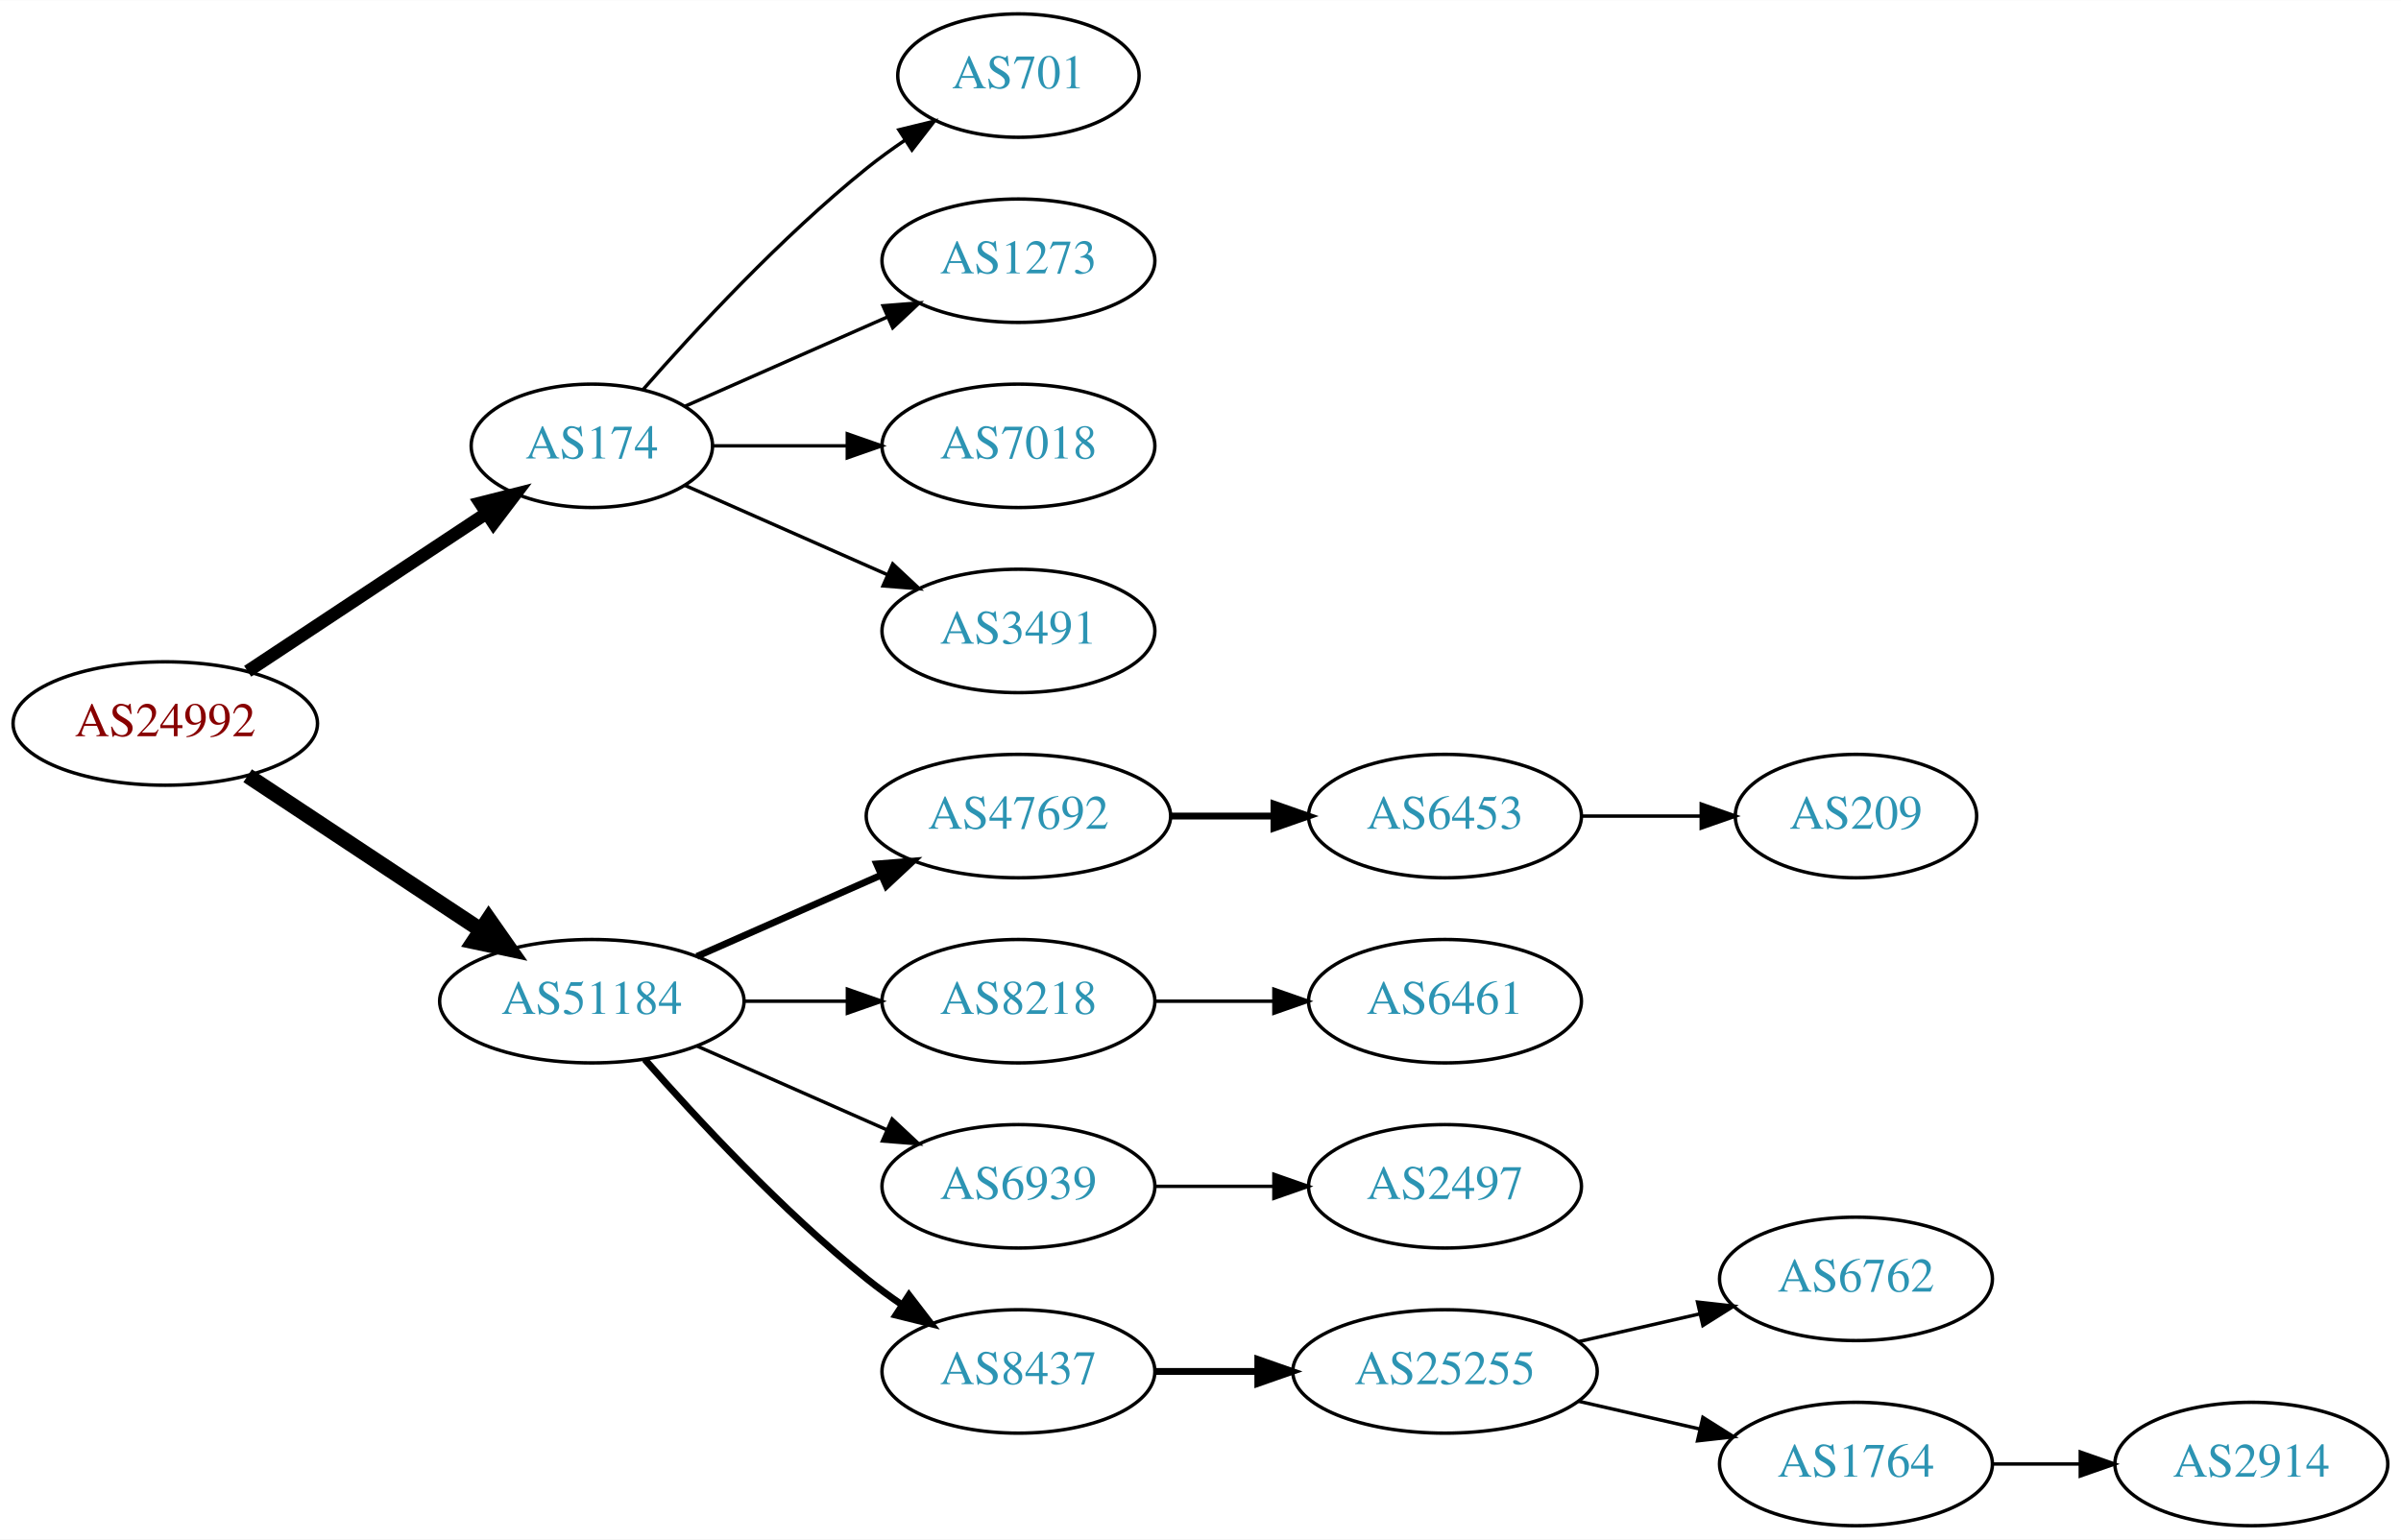
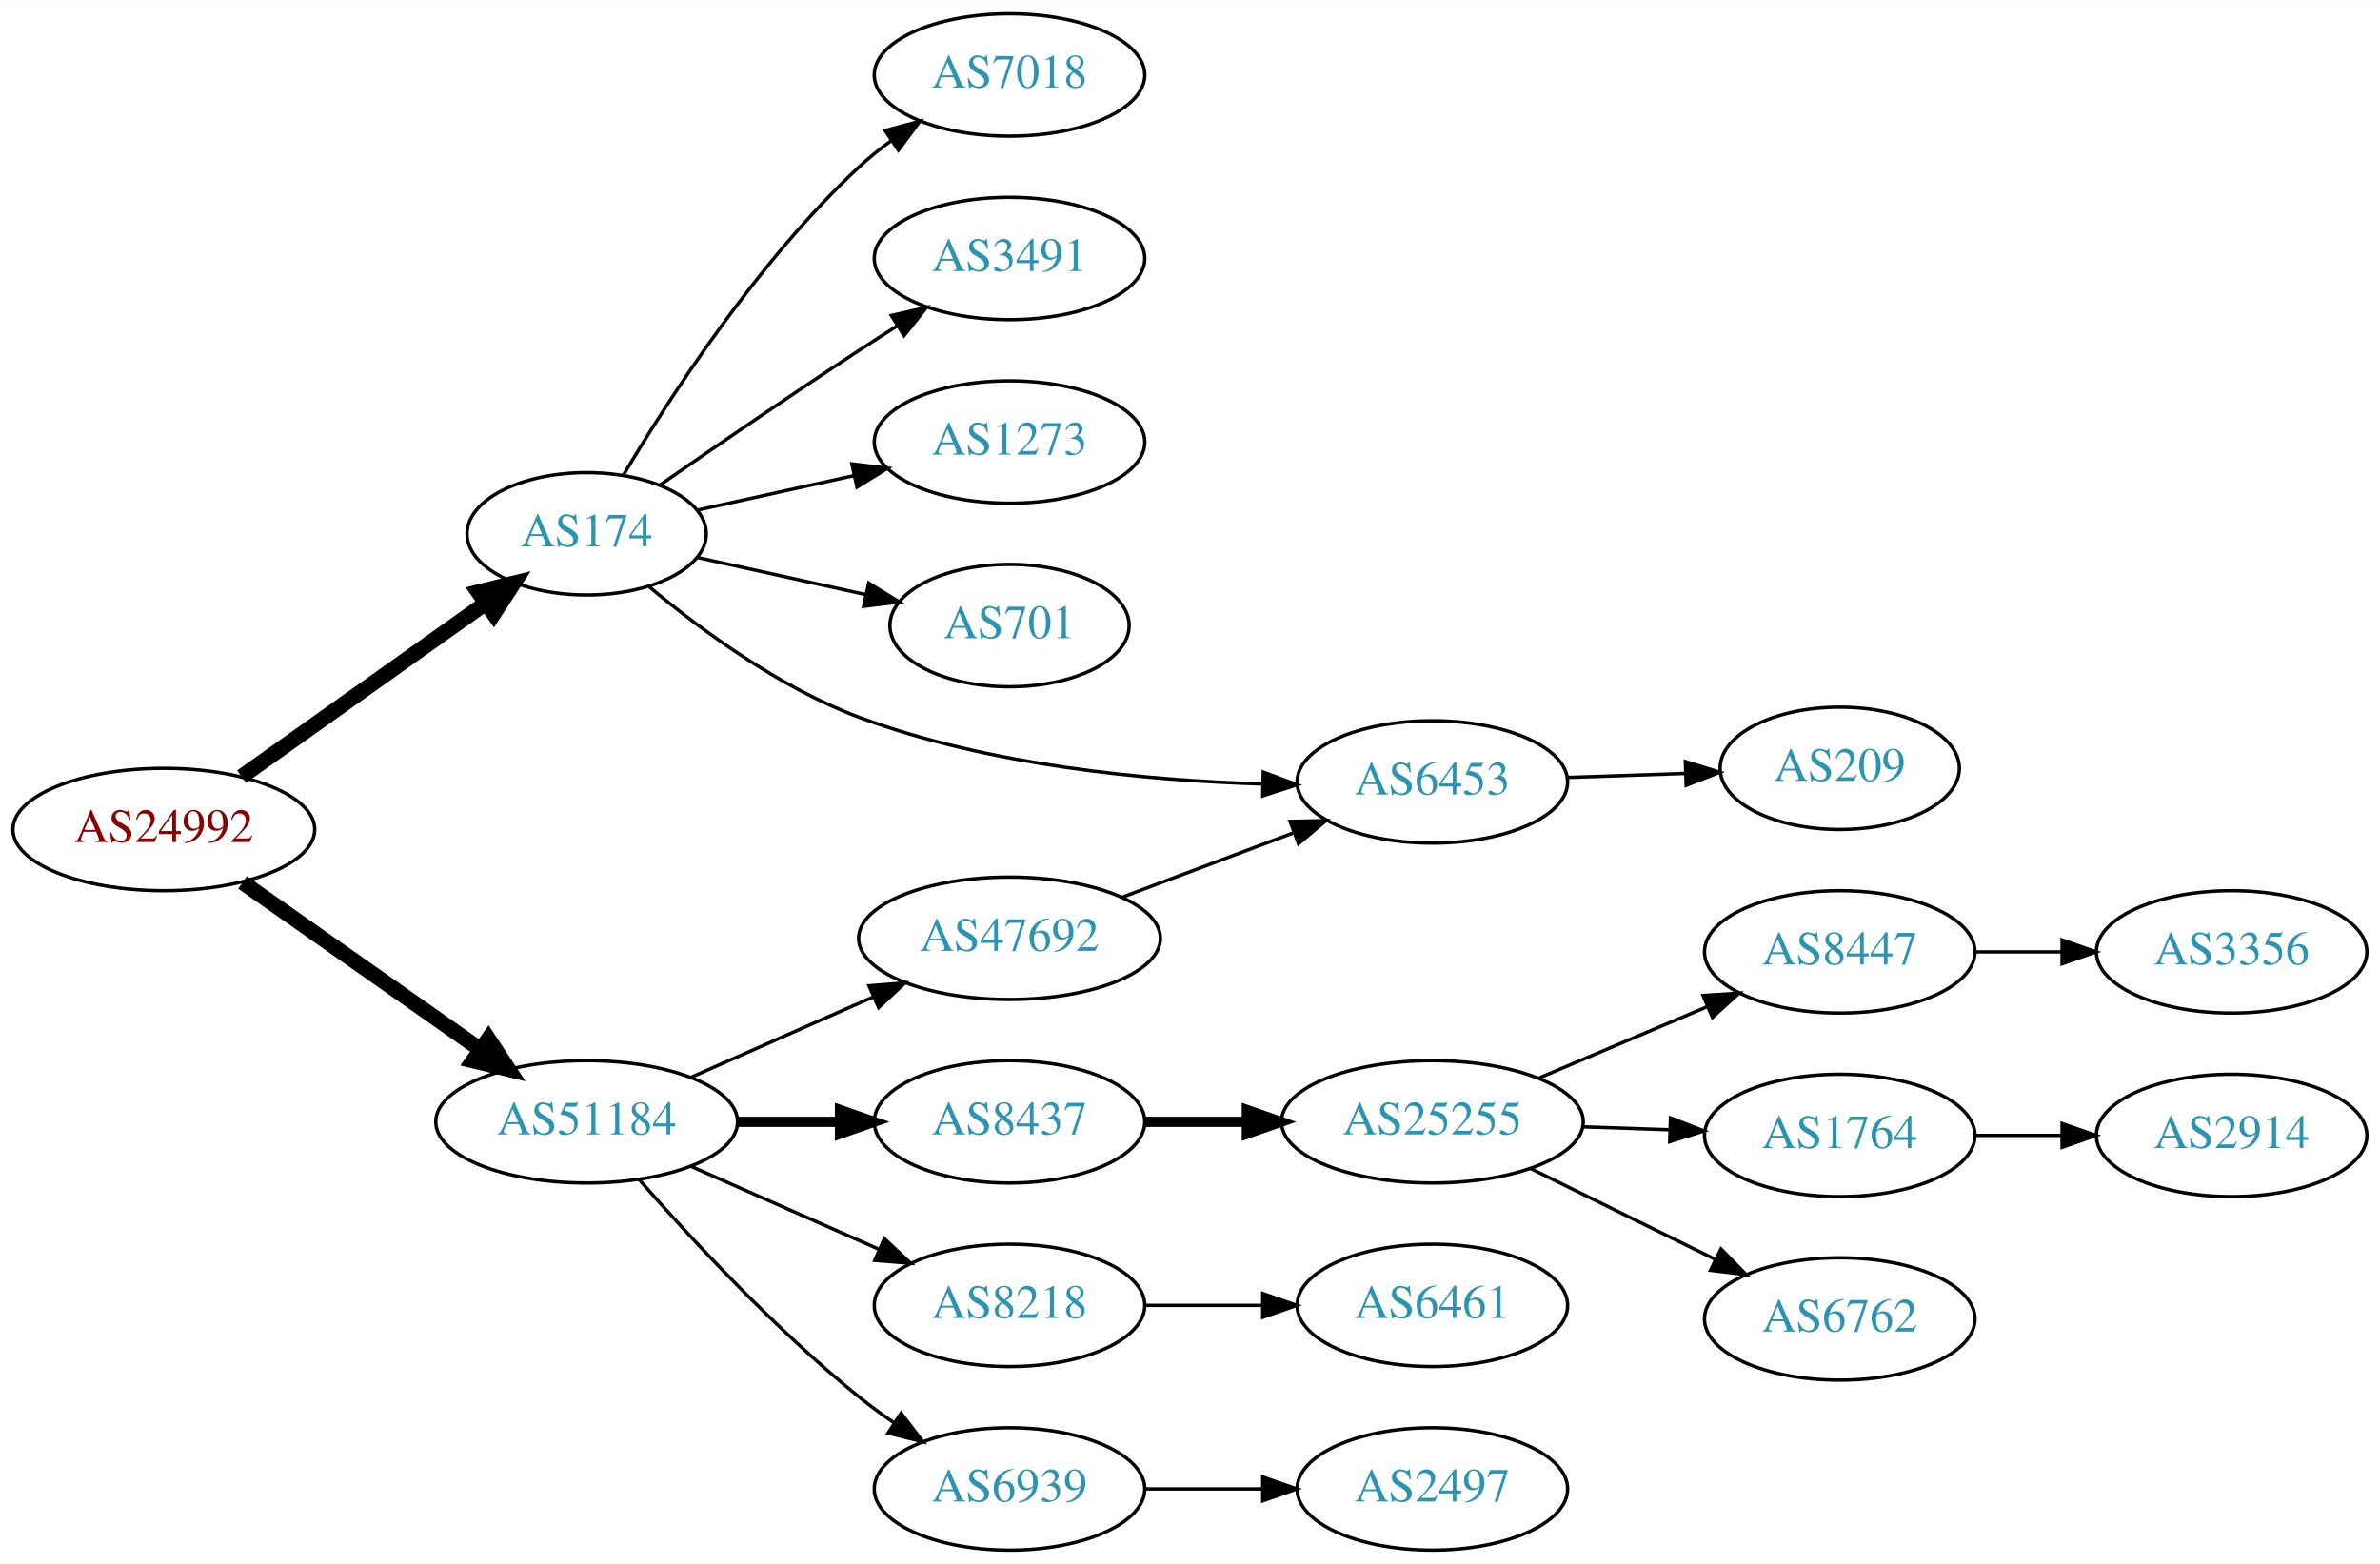
- <svg xmlns="http://www.w3.org/2000/svg" xmlns:xlink="http://www.w3.org/1999/xlink" width="700pt" height="449pt" viewBox="0.00 0.00 700.15 449.00">
-   <g id="graph0" class="graph" transform="scale(1 1) rotate(0) translate(4 445)">
-     <polygon fill="white" stroke="none" points="-4,4 -4,-445 696.155,-445 696.155,4 -4,4" />
+ <svg xmlns="http://www.w3.org/2000/svg" xmlns:xlink="http://www.w3.org/1999/xlink" width="700pt" height="460pt" viewBox="0.00 0.00 700.15 460.00">
+   <g id="graph0" class="graph" transform="scale(1 1) rotate(0) translate(4 456)">
+     <polygon fill="white" stroke="none" points="-4,4 -4,-456 696.155,-456 696.155,4 -4,4" />
    <g id="node1" class="node">
      <g id="a_node1">
        <a xlink:href="/asn/24992" xlink:title="AS24992 ~ DIC - Online Wolf &amp; Co. KG [AT]">
-           <ellipse fill="#ffffff" stroke="black" cx="44.196" cy="-234" rx="44.393" ry="18" />
-           <text text-anchor="middle" x="44.196" y="-230.3" font-family="Times,serif" font-size="14.00" fill="#880000">AS24992</text>
+           <ellipse fill="#ffffff" stroke="black" cx="44.196" cy="-212" rx="44.393" ry="18" />
+           <text text-anchor="middle" x="44.196" y="-208.3" font-family="Times,serif" font-size="14.00" fill="#880000">AS24992</text>
        </a>
      </g>
    </g>
    <g id="node2" class="node">
      <g id="a_node2">
        <a xlink:href="/asn/174" xlink:title="AS174 ~ Cogent Communications [US]">
-           <ellipse fill="#ffffff" stroke="black" cx="168.588" cy="-315" rx="35.194" ry="18" />
-           <text text-anchor="middle" x="168.588" y="-311.3" font-family="Times,serif" font-size="14.00" fill="#2c94b3">AS174</text>
+           <ellipse fill="#ffffff" stroke="black" cx="168.588" cy="-299" rx="35.194" ry="18" />
+           <text text-anchor="middle" x="168.588" y="-295.3" font-family="Times,serif" font-size="14.00" fill="#2c94b3">AS174</text>
        </a>
      </g>
    </g>
    <g id="edge1" class="edge">
-       <path fill="none" stroke="black" stroke-width="3.75" d="M68.217,-249.235C87.936,-262.286 116.46,-281.163 137.894,-295.348" />
-       <polygon fill="black" stroke="black" stroke-width="3.75" points="136.038,-298.317 146.308,-300.917 139.901,-292.479 136.038,-298.317" />
+       <path fill="none" stroke="black" stroke-width="4.5" d="M67.077,-227.554C87.109,-241.793 116.886,-262.959 138.833,-278.56" />
+       <polygon fill="black" stroke="black" stroke-width="4.5" points="136.686,-281.864 147.118,-284.449 141.248,-275.446 136.686,-281.864" />
    </g>
    <g id="node3" class="node">
      <g id="a_node3">
        <a xlink:href="/asn/51184" xlink:title="AS51184 ~ Fonira Telekom GmbH [AT]">
-           <ellipse fill="#ffffff" stroke="black" cx="168.588" cy="-153" rx="44.393" ry="18" />
-           <text text-anchor="middle" x="168.588" y="-149.3" font-family="Times,serif" font-size="14.00" fill="#2c94b3">AS51184</text>
+           <ellipse fill="#ffffff" stroke="black" cx="168.588" cy="-126" rx="44.393" ry="18" />
+           <text text-anchor="middle" x="168.588" y="-122.3" font-family="Times,serif" font-size="14.00" fill="#2c94b3">AS51184</text>
        </a>
      </g>
    </g>
    <g id="edge2" class="edge">
-       <path fill="none" stroke="black" stroke-width="4.5" d="M68.217,-218.765C87.449,-206.037 115.056,-187.766 136.294,-173.711" />
-       <polygon fill="black" stroke="black" stroke-width="4.5" points="138.504,-176.97 144.67,-168.167 134.158,-170.403 138.504,-176.97" />
+       <path fill="none" stroke="black" stroke-width="4.5" d="M67.36,-196.426C86.942,-182.666 115.676,-162.477 137.363,-147.238" />
+       <polygon fill="black" stroke="black" stroke-width="4.5" points="139.67,-150.429 145.589,-141.458 135.143,-143.986 139.67,-150.429" />
    </g>
    <g id="node4" class="node">
      <g id="a_node4">
-         <a xlink:href="/asn/701" xlink:title="AS701 ~ UUNET [US]">
-           <ellipse fill="#ffffff" stroke="black" cx="292.98" cy="-423" rx="35.194" ry="18" />
-           <text text-anchor="middle" x="292.98" y="-419.3" font-family="Times,serif" font-size="14.00" fill="#2c94b3">AS701</text>
+         <a xlink:href="/asn/7018" xlink:title="AS7018 ~ AT&amp;T Services, Inc. [US]">
+           <ellipse fill="#ffffff" stroke="black" cx="292.98" cy="-434" rx="39.794" ry="18" />
+           <text text-anchor="middle" x="292.98" y="-430.3" font-family="Times,serif" font-size="14.00" fill="#2c94b3">AS7018</text>
        </a>
      </g>
    </g>
    <g id="edge3" class="edge">
-       <path fill="none" stroke="black" d="M183.462,-331.345C198.532,-348.559 223.81,-375.901 248.784,-396 252.289,-398.821 256.107,-401.587 259.975,-404.208" />
-       <polygon fill="black" stroke="black" points="258.126,-407.18 268.421,-409.682 261.933,-401.306 258.126,-407.18" />
+       <path fill="none" stroke="black" d="M179.401,-316.279C192.907,-339.011 218.967,-379.314 248.784,-407 251.691,-409.699 254.904,-412.28 258.228,-414.703" />
+       <polygon fill="black" stroke="black" points="256.363,-417.667 266.606,-420.375 260.287,-411.87 256.363,-417.667" />
    </g>
    <g id="node5" class="node">
      <g id="a_node5">
-         <a xlink:href="/asn/1273" xlink:title="AS1273 ~ Vodafone Group PLC [EU]">
-           <ellipse fill="#ffffff" stroke="black" cx="292.98" cy="-369" rx="39.794" ry="18" />
-           <text text-anchor="middle" x="292.98" y="-365.3" font-family="Times,serif" font-size="14.00" fill="#2c94b3">AS1273</text>
+         <a xlink:href="/asn/3491" xlink:title="AS3491 ~ PCCW Global, Inc. [US]">
+           <ellipse fill="#ffffff" stroke="black" cx="292.98" cy="-380" rx="39.794" ry="18" />
+           <text text-anchor="middle" x="292.98" y="-376.3" font-family="Times,serif" font-size="14.00" fill="#2c94b3">AS3491</text>
        </a>
      </g>
    </g>
    <g id="edge4" class="edge">
-       <path fill="none" stroke="black" d="M195.844,-326.584C213.03,-334.167 235.743,-344.188 254.777,-352.586" />
-       <polygon fill="black" stroke="black" points="253.503,-355.849 264.065,-356.684 256.329,-349.445 253.503,-355.849" />
+       <path fill="none" stroke="black" d="M190.279,-313.44C206.17,-324.449 228.721,-339.897 248.784,-353 252.366,-355.339 256.137,-357.759 259.897,-360.144" />
+       <polygon fill="black" stroke="black" points="258.23,-363.231 268.558,-365.596 261.959,-357.307 258.23,-363.231" />
    </g>
    <g id="node6" class="node">
      <g id="a_node6">
-         <a xlink:href="/asn/7018" xlink:title="AS7018 ~ AT&amp;T Services, Inc. [US]">
-           <ellipse fill="#ffffff" stroke="black" cx="292.98" cy="-315" rx="39.794" ry="18" />
-           <text text-anchor="middle" x="292.98" y="-311.3" font-family="Times,serif" font-size="14.00" fill="#2c94b3">AS7018</text>
+         <a xlink:href="/asn/1273" xlink:title="AS1273 ~ Vodafone Group PLC [EU]">
+           <ellipse fill="#ffffff" stroke="black" cx="292.98" cy="-326" rx="39.794" ry="18" />
+           <text text-anchor="middle" x="292.98" y="-322.3" font-family="Times,serif" font-size="14.00" fill="#2c94b3">AS1273</text>
        </a>
      </g>
    </g>
    <g id="edge5" class="edge">
-       <path fill="none" stroke="black" d="M204.007,-315C216.058,-315 229.834,-315 242.852,-315" />
-       <polygon fill="black" stroke="black" points="243.081,-318.5 253.081,-315 243.081,-311.5 243.081,-318.5" />
+       <path fill="none" stroke="black" d="M201.107,-305.953C215.168,-309.055 231.986,-312.765 247.31,-316.146" />
+       <polygon fill="black" stroke="black" points="246.601,-319.573 257.12,-318.31 248.109,-312.738 246.601,-319.573" />
    </g>
    <g id="node7" class="node">
      <g id="a_node7">
-         <a xlink:href="/asn/3491" xlink:title="AS3491 ~ PCCW Global, Inc. [US]">
-           <ellipse fill="#ffffff" stroke="black" cx="292.98" cy="-261" rx="39.794" ry="18" />
-           <text text-anchor="middle" x="292.98" y="-257.3" font-family="Times,serif" font-size="14.00" fill="#2c94b3">AS3491</text>
+         <a xlink:href="/asn/701" xlink:title="AS701 ~ UUNET [US]">
+           <ellipse fill="#ffffff" stroke="black" cx="292.98" cy="-272" rx="35.194" ry="18" />
+           <text text-anchor="middle" x="292.98" y="-268.3" font-family="Times,serif" font-size="14.00" fill="#2c94b3">AS701</text>
        </a>
      </g>
    </g>
    <g id="edge6" class="edge">
-       <path fill="none" stroke="black" d="M195.844,-303.416C213.03,-295.833 235.743,-285.812 254.777,-277.414" />
-       <polygon fill="black" stroke="black" points="256.329,-280.555 264.065,-273.316 253.503,-274.151 256.329,-280.555" />
+       <path fill="none" stroke="black" d="M201.107,-292.047C216.24,-288.708 234.568,-284.665 250.788,-281.087" />
+       <polygon fill="black" stroke="black" points="251.557,-284.502 260.568,-278.93 250.049,-277.666 251.557,-284.502" />
    </g>
    <g id="node8" class="node">
      <g id="a_node8">
-         <a xlink:href="/asn/47692" xlink:title="AS47692 ~ Nessus GmbH [AT]">
-           <ellipse fill="#ffffff" stroke="black" cx="292.98" cy="-207" rx="44.393" ry="18" />
-           <text text-anchor="middle" x="292.98" y="-203.3" font-family="Times,serif" font-size="14.00" fill="#2c94b3">AS47692</text>
+         <a xlink:href="/asn/6453" xlink:title="AS6453 ~ TATA COMMUNICATIONS (AMERICA) INC [US]">
+           <ellipse fill="#ffffff" stroke="black" cx="417.373" cy="-226" rx="39.794" ry="18" />
+           <text text-anchor="middle" x="417.373" y="-222.3" font-family="Times,serif" font-size="14.00" fill="#2c94b3">AS6453</text>
        </a>
      </g>
    </g>
    <g id="edge7" class="edge">
-       <path fill="none" stroke="black" stroke-width="2" d="M199.216,-166.072C215.333,-173.183 235.473,-182.069 252.865,-189.742" />
-       <polygon fill="black" stroke="black" stroke-width="2" points="251.639,-193.027 262.201,-193.861 254.465,-186.622 251.639,-193.027" />
+       <path fill="none" stroke="black" d="M187.042,-283.363C202.217,-270.738 225.385,-253.692 248.784,-245 286.968,-230.816 333.14,-226.437 367.343,-225.395" />
+       <polygon fill="black" stroke="black" points="367.63,-228.889 377.551,-225.171 367.477,-221.891 367.63,-228.889" />
    </g>
    <g id="node9" class="node">
      <g id="a_node9">
-         <a xlink:href="/asn/8218" xlink:title="AS8218 ~ legacy Neotelecoms [FR]">
-           <ellipse fill="#ffffff" stroke="black" cx="292.98" cy="-153" rx="39.794" ry="18" />
-           <text text-anchor="middle" x="292.98" y="-149.3" font-family="Times,serif" font-size="14.00" fill="#2c94b3">AS8218</text>
+         <a xlink:href="/asn/8437" xlink:title="AS8437 ~ Hutchison Drei Austria GmbH [AT]">
+           <ellipse fill="#ffffff" stroke="black" cx="292.98" cy="-126" rx="39.794" ry="18" />
+           <text text-anchor="middle" x="292.98" y="-122.3" font-family="Times,serif" font-size="14.00" fill="#2c94b3">AS8437</text>
        </a>
      </g>
    </g>
    <g id="edge8" class="edge">
-       <path fill="none" stroke="black" d="M213.084,-153C222.773,-153 233.11,-153 243.002,-153" />
-       <polygon fill="black" stroke="black" points="243.105,-156.5 253.105,-153 243.105,-149.5 243.105,-156.5" />
+       <path fill="none" stroke="black" stroke-width="3" d="M213.084,-126C222.773,-126 233.11,-126 243.002,-126" />
+       <polygon fill="black" stroke="black" stroke-width="3" points="243.105,-129.5 253.105,-126 243.105,-122.5 243.105,-129.5" />
    </g>
    <g id="node10" class="node">
      <g id="a_node10">
-         <a xlink:href="/asn/6939" xlink:title="AS6939 ~ Hurricane Electric LLC [US]">
-           <ellipse fill="#ffffff" stroke="black" cx="292.98" cy="-99" rx="39.794" ry="18" />
-           <text text-anchor="middle" x="292.98" y="-95.3" font-family="Times,serif" font-size="14.00" fill="#2c94b3">AS6939</text>
+         <a xlink:href="/asn/8218" xlink:title="AS8218 ~ legacy Neotelecoms [FR]">
+           <ellipse fill="#ffffff" stroke="black" cx="292.98" cy="-72" rx="39.794" ry="18" />
+           <text text-anchor="middle" x="292.98" y="-68.3" font-family="Times,serif" font-size="14.00" fill="#2c94b3">AS8218</text>
        </a>
      </g>
    </g>
    <g id="edge9" class="edge">
-       <path fill="none" stroke="black" d="M199.216,-139.928C215.81,-132.607 236.67,-123.403 254.403,-115.579" />
-       <polygon fill="black" stroke="black" points="256.151,-118.634 263.887,-111.395 253.325,-112.23 256.151,-118.634" />
+       <path fill="none" stroke="black" d="M199.216,-112.928C215.81,-105.607 236.67,-96.403 254.403,-88.579" />
+       <polygon fill="black" stroke="black" points="256.151,-91.634 263.887,-84.395 253.325,-85.23 256.151,-91.634" />
    </g>
    <g id="node11" class="node">
      <g id="a_node11">
-         <a xlink:href="/asn/8437" xlink:title="AS8437 ~ Hutchison Drei Austria GmbH [AT]">
-           <ellipse fill="#ffffff" stroke="black" cx="292.98" cy="-45" rx="39.794" ry="18" />
-           <text text-anchor="middle" x="292.98" y="-41.3" font-family="Times,serif" font-size="14.00" fill="#2c94b3">AS8437</text>
+         <a xlink:href="/asn/47692" xlink:title="AS47692 ~ Nessus GmbH [AT]">
+           <ellipse fill="#ffffff" stroke="black" cx="292.98" cy="-180" rx="44.393" ry="18" />
+           <text text-anchor="middle" x="292.98" y="-176.3" font-family="Times,serif" font-size="14.00" fill="#2c94b3">AS47692</text>
        </a>
      </g>
    </g>
    <g id="edge10" class="edge">
-       <path fill="none" stroke="black" stroke-width="2" d="M184.021,-136.017C199.152,-118.771 224.116,-91.852 248.784,-72 252.04,-69.38 255.565,-66.808 259.149,-64.354" />
-       <polygon fill="black" stroke="black" stroke-width="2" points="261.068,-67.281 267.522,-58.879 257.237,-61.423 261.068,-67.281" />
+       <path fill="none" stroke="black" d="M199.216,-139.072C215.333,-146.183 235.473,-155.069 252.865,-162.742" />
+       <polygon fill="black" stroke="black" points="251.639,-166.027 262.201,-166.861 254.465,-159.622 251.639,-166.027" />
    </g>
    <g id="node12" class="node">
      <g id="a_node12">
-         <a xlink:href="/asn/6453" xlink:title="AS6453 ~ TATA COMMUNICATIONS (AMERICA) INC [US]">
-           <ellipse fill="#ffffff" stroke="black" cx="417.373" cy="-207" rx="39.794" ry="18" />
-           <text text-anchor="middle" x="417.373" y="-203.3" font-family="Times,serif" font-size="14.00" fill="#2c94b3">AS6453</text>
+         <a xlink:href="/asn/6939" xlink:title="AS6939 ~ Hurricane Electric LLC [US]">
+           <ellipse fill="#ffffff" stroke="black" cx="292.98" cy="-18" rx="39.794" ry="18" />
+           <text text-anchor="middle" x="292.98" y="-14.3" font-family="Times,serif" font-size="14.00" fill="#2c94b3">AS6939</text>
        </a>
      </g>
    </g>
    <g id="edge11" class="edge">
-       <path fill="none" stroke="black" stroke-width="2" d="M337.476,-207C347.165,-207 357.502,-207 367.394,-207" />
-       <polygon fill="black" stroke="black" stroke-width="2" points="367.497,-210.5 377.497,-207 367.497,-203.5 367.497,-210.5" />
+       <path fill="none" stroke="black" d="M184.021,-109.017C199.152,-91.772 224.116,-64.852 248.784,-45 252.04,-42.38 255.565,-39.808 259.149,-37.354" />
+       <polygon fill="black" stroke="black" points="261.068,-40.281 267.522,-31.879 257.237,-34.423 261.068,-40.281" />
+     </g>
+     <g id="node20" class="node">
+       <g id="a_node20">
+         <a xlink:href="/asn/209" xlink:title="AS209 ~ CenturyLink Communications, LLC [US]">
+           <ellipse fill="#ffffff" stroke="black" cx="537.215" cy="-230" rx="35.194" ry="18" />
+           <text text-anchor="middle" x="537.215" y="-226.3" font-family="Times,serif" font-size="14.00" fill="#2c94b3">AS209</text>
+         </a>
+       </g>
+     </g>
+     <g id="edge20" class="edge">
+       <path fill="none" stroke="black" d="M456.959,-227.31C468.059,-227.687 480.258,-228.101 491.687,-228.489" />
+       <polygon fill="black" stroke="black" points="491.799,-231.994 501.912,-228.836 492.037,-224.998 491.799,-231.994" />
+     </g>
+     <g id="node13" class="node">
+       <g id="a_node13">
+         <a xlink:href="/asn/25255" xlink:title="AS25255 ~ ==&gt; TELE2 AUSTRIA &lt;== [AT]">
+           <ellipse fill="#ffffff" stroke="black" cx="417.373" cy="-126" rx="44.393" ry="18" />
+           <text text-anchor="middle" x="417.373" y="-122.3" font-family="Times,serif" font-size="14.00" fill="#2c94b3">AS25255</text>
+         </a>
+       </g>
+     </g>
+     <g id="edge12" class="edge">
+       <path fill="none" stroke="black" stroke-width="3" d="M332.706,-126C342.166,-126 352.458,-126 362.484,-126" />
+       <polygon fill="black" stroke="black" stroke-width="3" points="362.791,-129.5 372.791,-126 362.791,-122.5 362.791,-129.5" />
+     </g>
+     <g id="node19" class="node">
+       <g id="a_node19">
+         <a xlink:href="/asn/6461" xlink:title="AS6461 ~ ZAYO-6461 [US]">
+           <ellipse fill="#ffffff" stroke="black" cx="417.373" cy="-72" rx="39.794" ry="18" />
+           <text text-anchor="middle" x="417.373" y="-68.3" font-family="Times,serif" font-size="14.00" fill="#2c94b3">AS6461</text>
+         </a>
+       </g>
+     </g>
+     <g id="edge18" class="edge">
+       <path fill="none" stroke="black" d="M332.706,-72C343.644,-72 355.695,-72 367.161,-72" />
+       <polygon fill="black" stroke="black" points="367.479,-75.5 377.479,-72 367.479,-68.5 367.479,-75.5" />
+     </g>
+     <g id="edge19" class="edge">
+       <path fill="none" stroke="black" d="M326.137,-192.086C341.504,-197.861 360.052,-204.832 376.324,-210.948" />
+       <polygon fill="black" stroke="black" points="375.521,-214.385 386.113,-214.627 377.984,-207.833 375.521,-214.385" />
+     </g>
+     <g id="node21" class="node">
+       <g id="a_node21">
+         <a xlink:href="/asn/2497" xlink:title="AS2497 ~ Internet Initiative Japan Inc. [JP]">
+           <ellipse fill="#ffffff" stroke="black" cx="417.373" cy="-18" rx="39.794" ry="18" />
+           <text text-anchor="middle" x="417.373" y="-14.3" font-family="Times,serif" font-size="14.00" fill="#2c94b3">AS2497</text>
+         </a>
+       </g>
+     </g>
+     <g id="edge21" class="edge">
+       <path fill="none" stroke="black" d="M332.706,-18C343.644,-18 355.695,-18 367.161,-18" />
+       <polygon fill="black" stroke="black" points="367.479,-21.5 377.479,-18 367.479,-14.5 367.479,-21.5" />
    </g>
    <g id="node14" class="node">
      <g id="a_node14">
-         <a xlink:href="/asn/6461" xlink:title="AS6461 ~ ZAYO-6461 [US]">
-           <ellipse fill="#ffffff" stroke="black" cx="417.373" cy="-153" rx="39.794" ry="18" />
-           <text text-anchor="middle" x="417.373" y="-149.3" font-family="Times,serif" font-size="14.00" fill="#2c94b3">AS6461</text>
+         <a xlink:href="/asn/8447" xlink:title="AS8447 ~ A1 Telekom Austria AG [AT]">
+           <ellipse fill="#ffffff" stroke="black" cx="537.215" cy="-176" rx="39.794" ry="18" />
+           <text text-anchor="middle" x="537.215" y="-172.3" font-family="Times,serif" font-size="14.00" fill="#2c94b3">AS8447</text>
        </a>
      </g>
    </g>
    <g id="edge13" class="edge">
-       <path fill="none" stroke="black" d="M332.706,-153C343.644,-153 355.695,-153 367.161,-153" />
-       <polygon fill="black" stroke="black" points="367.479,-156.5 377.479,-153 367.479,-149.5 367.479,-156.5" />
+       <path fill="none" stroke="black" d="M448.72,-138.876C463.742,-145.25 482.034,-153.011 498.001,-159.786" />
+       <polygon fill="black" stroke="black" points="497.02,-163.172 507.592,-163.856 499.754,-156.728 497.02,-163.172" />
    </g>
    <g id="node15" class="node">
      <g id="a_node15">
-         <a xlink:href="/asn/2497" xlink:title="AS2497 ~ Internet Initiative Japan Inc. [JP]">
-           <ellipse fill="#ffffff" stroke="black" cx="417.373" cy="-99" rx="39.794" ry="18" />
-           <text text-anchor="middle" x="417.373" y="-95.3" font-family="Times,serif" font-size="14.00" fill="#2c94b3">AS2497</text>
+         <a xlink:href="/asn/1764" xlink:title="AS1764 ~ NEXTLAYER-AS [AT]">
+           <ellipse fill="#ffffff" stroke="black" cx="537.215" cy="-122" rx="39.794" ry="18" />
+           <text text-anchor="middle" x="537.215" y="-118.3" font-family="Times,serif" font-size="14.00" fill="#2c94b3">AS1764</text>
        </a>
      </g>
    </g>
    <g id="edge14" class="edge">
-       <path fill="none" stroke="black" d="M332.706,-99C343.644,-99 355.695,-99 367.161,-99" />
-       <polygon fill="black" stroke="black" points="367.479,-102.5 377.479,-99 367.479,-95.5 367.479,-102.5" />
+       <path fill="none" stroke="black" d="M461.584,-124.533C469.896,-124.251 478.659,-123.954 487.141,-123.666" />
+       <polygon fill="black" stroke="black" points="487.424,-127.158 497.3,-123.321 487.187,-120.162 487.424,-127.158" />
    </g>
    <g id="node16" class="node">
      <g id="a_node16">
-         <a xlink:href="/asn/25255" xlink:title="AS25255 ~ ==&gt; TELE2 AUSTRIA &lt;== [AT]">
-           <ellipse fill="#ffffff" stroke="black" cx="417.373" cy="-45" rx="44.393" ry="18" />
-           <text text-anchor="middle" x="417.373" y="-41.3" font-family="Times,serif" font-size="14.00" fill="#2c94b3">AS25255</text>
+         <a xlink:href="/asn/6762" xlink:title="AS6762 ~ TELECOM ITALIA SPARKLE S.p.A. [IT]">
+           <ellipse fill="#ffffff" stroke="black" cx="537.215" cy="-68" rx="39.794" ry="18" />
+           <text text-anchor="middle" x="537.215" y="-64.3" font-family="Times,serif" font-size="14.00" fill="#2c94b3">AS6762</text>
        </a>
      </g>
    </g>
    <g id="edge15" class="edge">
-       <path fill="none" stroke="black" stroke-width="2" d="M332.706,-45C342.166,-45 352.458,-45 362.484,-45" />
-       <polygon fill="black" stroke="black" stroke-width="2" points="362.791,-48.5 372.791,-45 362.791,-41.5 362.791,-48.5" />
-     </g>
-     <g id="node13" class="node">
-       <g id="a_node13">
-         <a xlink:href="/asn/209" xlink:title="AS209 ~ CenturyLink Communications, LLC [US]">
-           <ellipse fill="#ffffff" stroke="black" cx="537.215" cy="-207" rx="35.194" ry="18" />
-           <text text-anchor="middle" x="537.215" y="-203.3" font-family="Times,serif" font-size="14.00" fill="#2c94b3">AS209</text>
-         </a>
-       </g>
-     </g>
-     <g id="edge12" class="edge">
-       <path fill="none" stroke="black" d="M457.285,-207C468.372,-207 480.531,-207 491.914,-207" />
-       <polygon fill="black" stroke="black" points="492.096,-210.5 502.096,-207 492.096,-203.5 492.096,-210.5" />
+       <path fill="none" stroke="black" d="M446.3,-112.255C462.494,-104.284 483.055,-94.164 500.427,-85.614" />
+       <polygon fill="black" stroke="black" points="502.276,-88.605 509.702,-81.049 499.185,-82.325 502.276,-88.605" />
    </g>
    <g id="node17" class="node">
      <g id="a_node17">
-         <a xlink:href="/asn/6762" xlink:title="AS6762 ~ TELECOM ITALIA SPARKLE S.p.A. [IT]">
-           <ellipse fill="#ffffff" stroke="black" cx="537.215" cy="-72" rx="39.794" ry="18" />
-           <text text-anchor="middle" x="537.215" y="-68.3" font-family="Times,serif" font-size="14.00" fill="#2c94b3">AS6762</text>
+         <a xlink:href="/asn/3356" xlink:title="AS3356 ~ Level 3 Parent, LLC [US]">
+           <ellipse fill="#ffffff" stroke="black" cx="652.508" cy="-176" rx="39.794" ry="18" />
+           <text text-anchor="middle" x="652.508" y="-172.3" font-family="Times,serif" font-size="14.00" fill="#2c94b3">AS3356</text>
        </a>
      </g>
    </g>
    <g id="edge16" class="edge">
-       <path fill="none" stroke="black" d="M456.307,-53.692C467.548,-56.267 479.961,-59.111 491.584,-61.774" />
-       <polygon fill="black" stroke="black" points="491.016,-65.235 501.545,-64.056 492.58,-58.411 491.016,-65.235" />
+       <path fill="none" stroke="black" d="M576.887,-176C585.09,-176 593.854,-176 602.386,-176" />
+       <polygon fill="black" stroke="black" points="602.626,-179.5 612.626,-176 602.626,-172.5 602.626,-179.5" />
    </g>
    <g id="node18" class="node">
      <g id="a_node18">
-         <a xlink:href="/asn/1764" xlink:title="AS1764 ~ NEXTLAYER-AS [AT]">
-           <ellipse fill="#ffffff" stroke="black" cx="537.215" cy="-18" rx="39.794" ry="18" />
-           <text text-anchor="middle" x="537.215" y="-14.3" font-family="Times,serif" font-size="14.00" fill="#2c94b3">AS1764</text>
+         <a xlink:href="/asn/2914" xlink:title="AS2914 ~ NTT America, Inc. [US]">
+           <ellipse fill="#ffffff" stroke="black" cx="652.508" cy="-122" rx="39.794" ry="18" />
+           <text text-anchor="middle" x="652.508" y="-118.3" font-family="Times,serif" font-size="14.00" fill="#2c94b3">AS2914</text>
        </a>
      </g>
    </g>
    <g id="edge17" class="edge">
-       <path fill="none" stroke="black" d="M456.307,-36.308C467.548,-33.733 479.961,-30.889 491.584,-28.226" />
-       <polygon fill="black" stroke="black" points="492.58,-31.588 501.545,-25.944 491.016,-24.765 492.58,-31.588" />
-     </g>
-     <g id="node19" class="node">
-       <g id="a_node19">
-         <a xlink:href="/asn/2914" xlink:title="AS2914 ~ NTT America, Inc. [US]">
-           <ellipse fill="#ffffff" stroke="black" cx="652.508" cy="-18" rx="39.794" ry="18" />
-           <text text-anchor="middle" x="652.508" y="-14.3" font-family="Times,serif" font-size="14.00" fill="#2c94b3">AS2914</text>
-         </a>
-       </g>
-     </g>
-     <g id="edge18" class="edge">
-       <path fill="none" stroke="black" d="M576.887,-18C585.09,-18 593.854,-18 602.386,-18" />
-       <polygon fill="black" stroke="black" points="602.626,-21.5 612.626,-18 602.626,-14.5 602.626,-21.5" />
+       <path fill="none" stroke="black" d="M576.887,-122C585.09,-122 593.854,-122 602.386,-122" />
+       <polygon fill="black" stroke="black" points="602.626,-125.5 612.626,-122 602.626,-118.5 602.626,-125.5" />
    </g>
  </g>
</svg>
